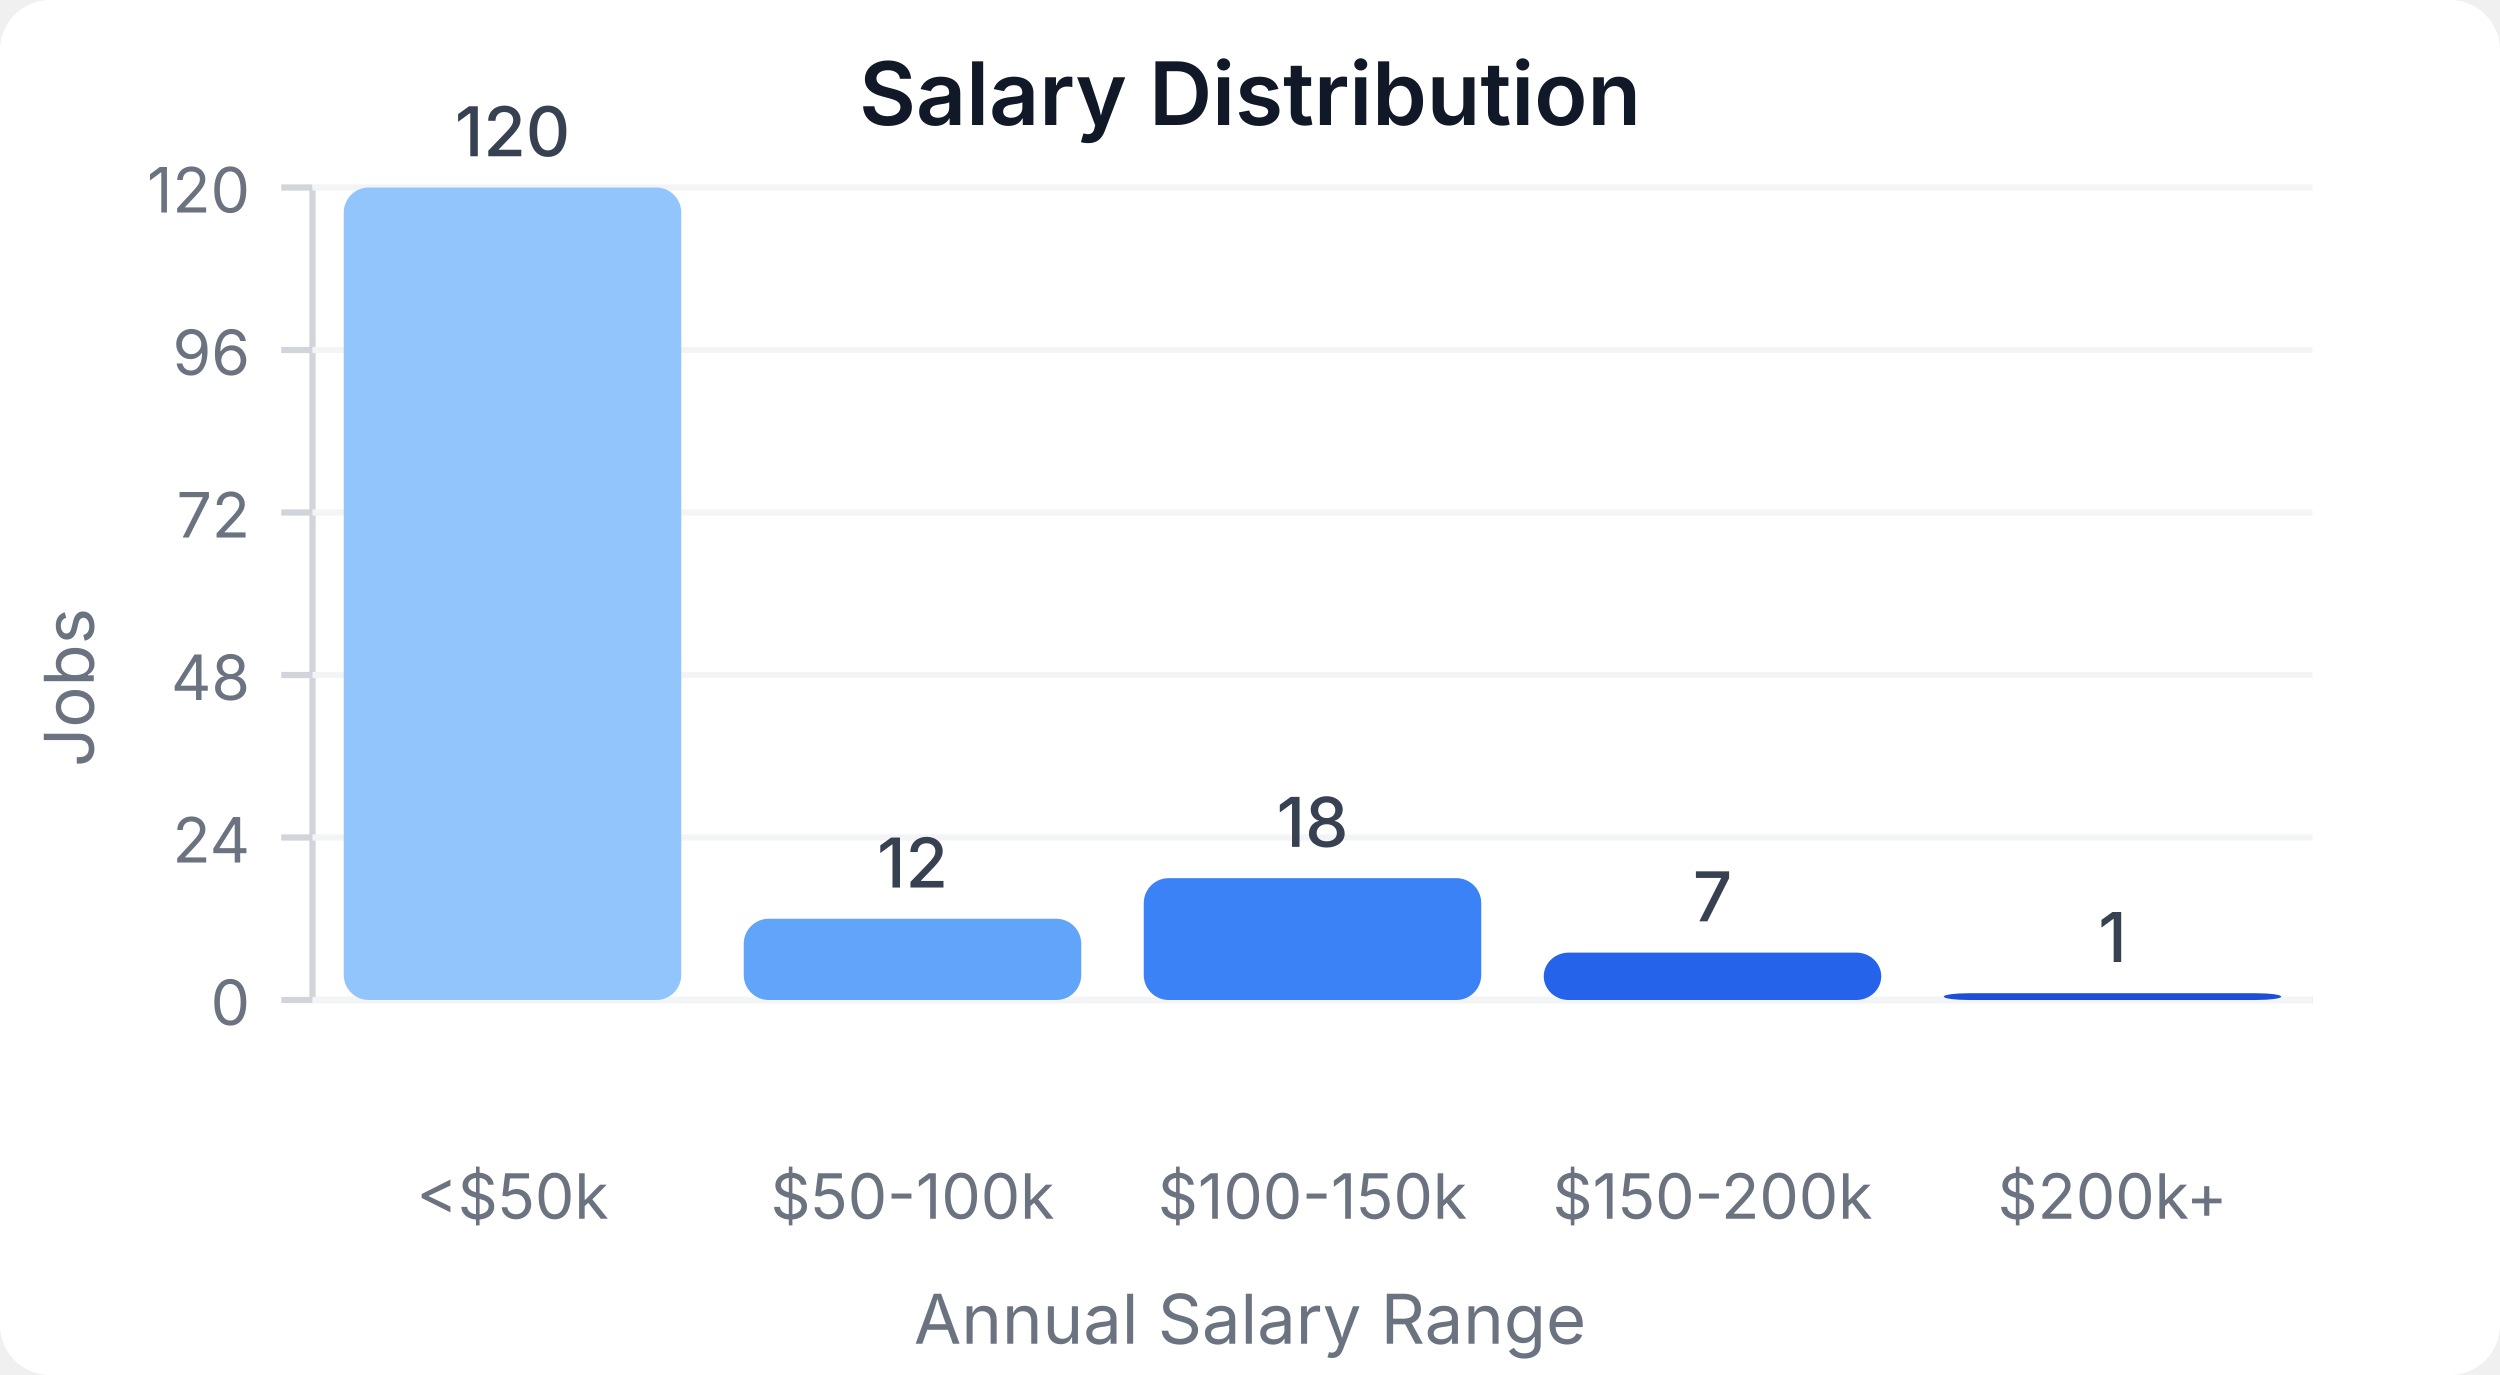
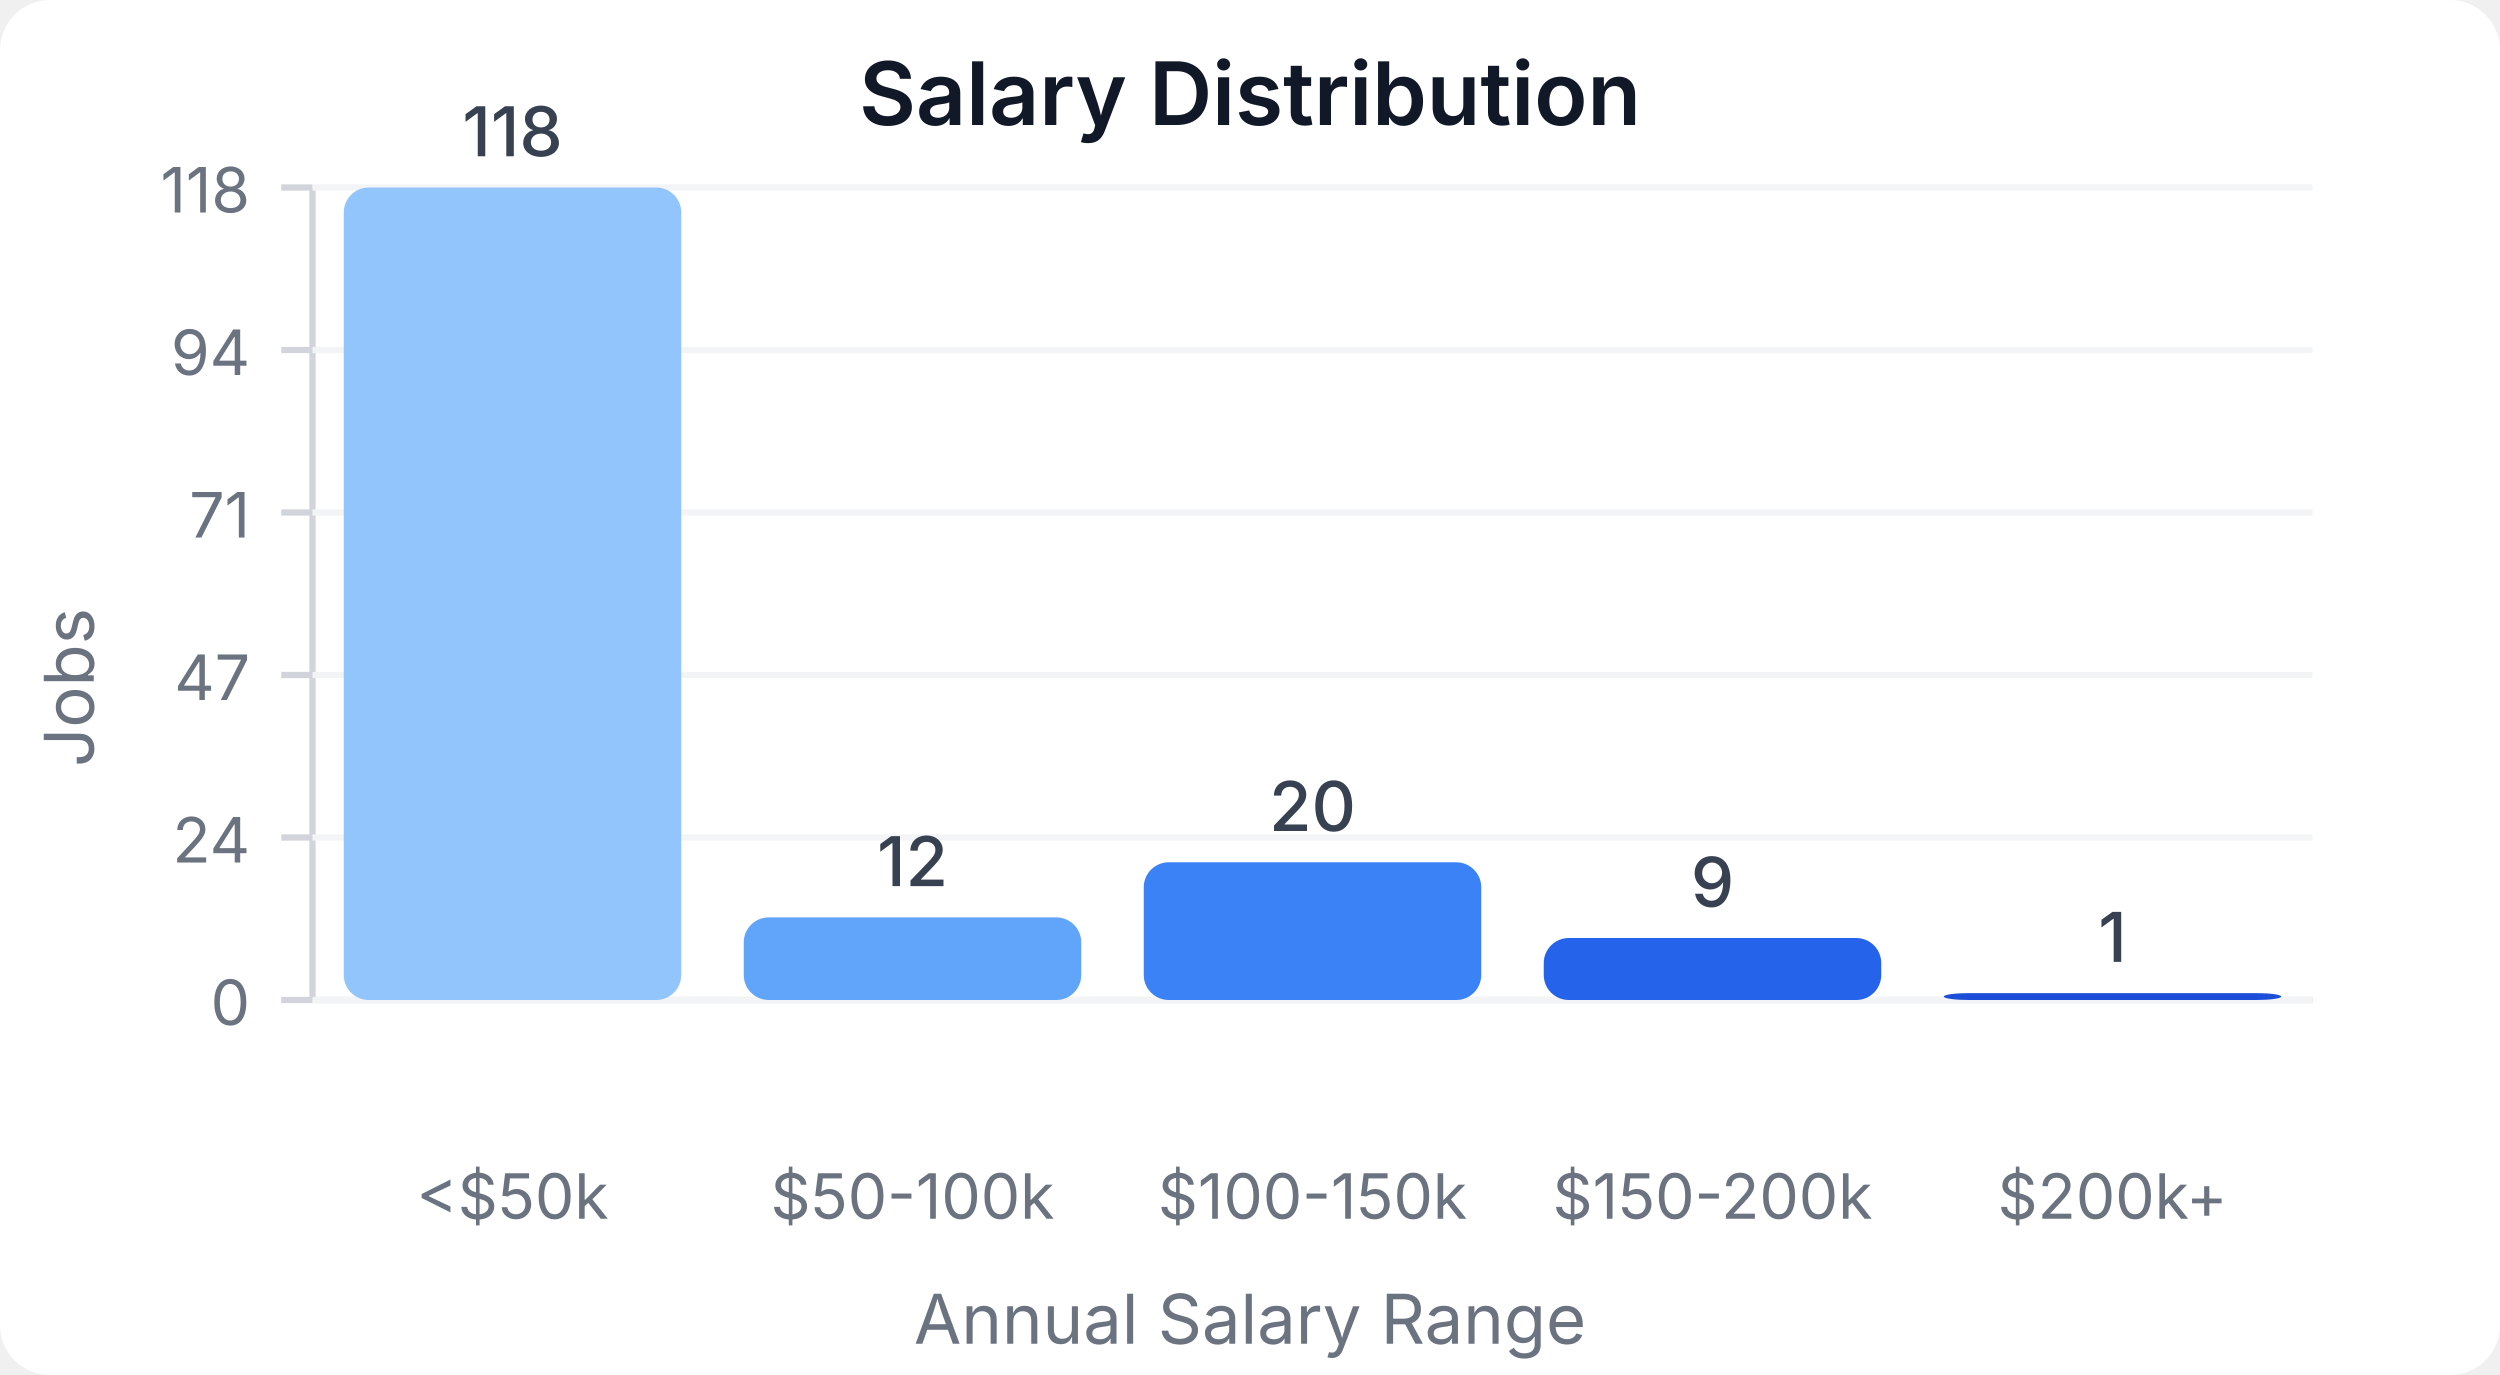
<svg xmlns="http://www.w3.org/2000/svg" width="400" height="220" viewBox="0 0 400 220">
  <style>
    text { font-family: system-ui, -apple-system, sans-serif; }
  </style>
  <rect width="400" height="220" fill="#ffffff" rx="8" />
  <text x="200" y="20" text-anchor="middle" font-size="14" font-weight="600" fill="#111827">Salary Distribution</text>
  <line x1="50" y1="30" x2="50" y2="160" stroke="#d1d5db" stroke-width="1" />
  <line x1="50" y1="160" x2="370" y2="160" stroke="#d1d5db" stroke-width="1" />
  <line x1="45" y1="160" x2="50" y2="160" stroke="#d1d5db" stroke-width="1" />
  <text x="40" y="164" text-anchor="end" font-size="10" fill="#6b7280">0</text>
  <line x1="50" y1="160" x2="370" y2="160" stroke="#f3f4f6" stroke-width="1" />
  <line x1="45" y1="134" x2="50" y2="134" stroke="#d1d5db" stroke-width="1" />
  <text x="40" y="138" text-anchor="end" font-size="10" fill="#6b7280">24</text>
  <line x1="50" y1="134" x2="370" y2="134" stroke="#f3f4f6" stroke-width="1" />
  <line x1="45" y1="108" x2="50" y2="108" stroke="#d1d5db" stroke-width="1" />
-   <text x="40" y="112" text-anchor="end" font-size="10" fill="#6b7280">48</text>
+   <text x="40" y="112" text-anchor="end" font-size="10" fill="#6b7280">47</text>
  <line x1="50" y1="108" x2="370" y2="108" stroke="#f3f4f6" stroke-width="1" />
  <line x1="45" y1="82" x2="50" y2="82" stroke="#d1d5db" stroke-width="1" />
-   <text x="40" y="86" text-anchor="end" font-size="10" fill="#6b7280">72</text>
+   <text x="40" y="86" text-anchor="end" font-size="10" fill="#6b7280">71</text>
  <line x1="50" y1="82" x2="370" y2="82" stroke="#f3f4f6" stroke-width="1" />
  <line x1="45" y1="56" x2="50" y2="56" stroke="#d1d5db" stroke-width="1" />
-   <text x="40" y="60" text-anchor="end" font-size="10" fill="#6b7280">96</text>
+   <text x="40" y="60" text-anchor="end" font-size="10" fill="#6b7280">94</text>
  <line x1="50" y1="56" x2="370" y2="56" stroke="#f3f4f6" stroke-width="1" />
  <line x1="45" y1="30" x2="50" y2="30" stroke="#d1d5db" stroke-width="1" />
-   <text x="40" y="34" text-anchor="end" font-size="10" fill="#6b7280">120</text>
+   <text x="40" y="34" text-anchor="end" font-size="10" fill="#6b7280">118</text>
  <line x1="50" y1="30" x2="370" y2="30" stroke="#f3f4f6" stroke-width="1" />
  <rect x="55" y="30" width="54" height="130" fill="#93c5fd" rx="4" />
-   <text x="82" y="25" text-anchor="middle" font-size="11" fill="#374151" font-weight="500">120</text>
+   <text x="82" y="25" text-anchor="middle" font-size="11" fill="#374151" font-weight="500">118</text>
  <text x="82" y="195" text-anchor="middle" font-size="10" fill="#6b7280">&lt;$50k</text>
-   <rect x="119" y="147" width="54" height="13" fill="#60a5fa" rx="4" />
-   <text x="146" y="142" text-anchor="middle" font-size="11" fill="#374151" font-weight="500">12</text>
+   <rect x="119" y="146.78" width="54" height="13.22" fill="#60a5fa" rx="4" />
+   <text x="146" y="141.78" text-anchor="middle" font-size="11" fill="#374151" font-weight="500">12</text>
  <text x="146" y="195" text-anchor="middle" font-size="10" fill="#6b7280">$50-100k</text>
-   <rect x="183" y="140.5" width="54" height="19.5" fill="#3b82f6" rx="4" />
-   <text x="210" y="135.5" text-anchor="middle" font-size="11" fill="#374151" font-weight="500">18</text>
+   <rect x="183" y="137.966" width="54" height="22.034" fill="#3b82f6" rx="4" />
+   <text x="210" y="132.966" text-anchor="middle" font-size="11" fill="#374151" font-weight="500">20</text>
  <text x="210" y="195" text-anchor="middle" font-size="10" fill="#6b7280">$100-150k</text>
-   <rect x="247" y="152.417" width="54" height="7.583" fill="#2563eb" rx="4" />
-   <text x="274" y="147.417" text-anchor="middle" font-size="11" fill="#374151" font-weight="500">7</text>
+   <rect x="247" y="150.085" width="54" height="9.915" fill="#2563eb" rx="4" />
+   <text x="274" y="145.085" text-anchor="middle" font-size="11" fill="#374151" font-weight="500">9</text>
  <text x="274" y="195" text-anchor="middle" font-size="10" fill="#6b7280">$150-200k</text>
-   <rect x="311" y="158.917" width="54" height="1.083" fill="#1d4ed8" rx="4" />
-   <text x="338" y="153.917" text-anchor="middle" font-size="11" fill="#374151" font-weight="500">1</text>
+   <rect x="311" y="158.898" width="54" height="1.102" fill="#1d4ed8" rx="4" />
+   <text x="338" y="153.898" text-anchor="middle" font-size="11" fill="#374151" font-weight="500">1</text>
  <text x="338" y="195" text-anchor="middle" font-size="10" fill="#6b7280">$200k+</text>
  <text x="15" y="110" text-anchor="middle" font-size="11" fill="#6b7280" transform="rotate(-90, 15, 110)">Jobs</text>
  <text x="200" y="215" text-anchor="middle" font-size="11" fill="#6b7280">Annual Salary Range</text>
</svg>
